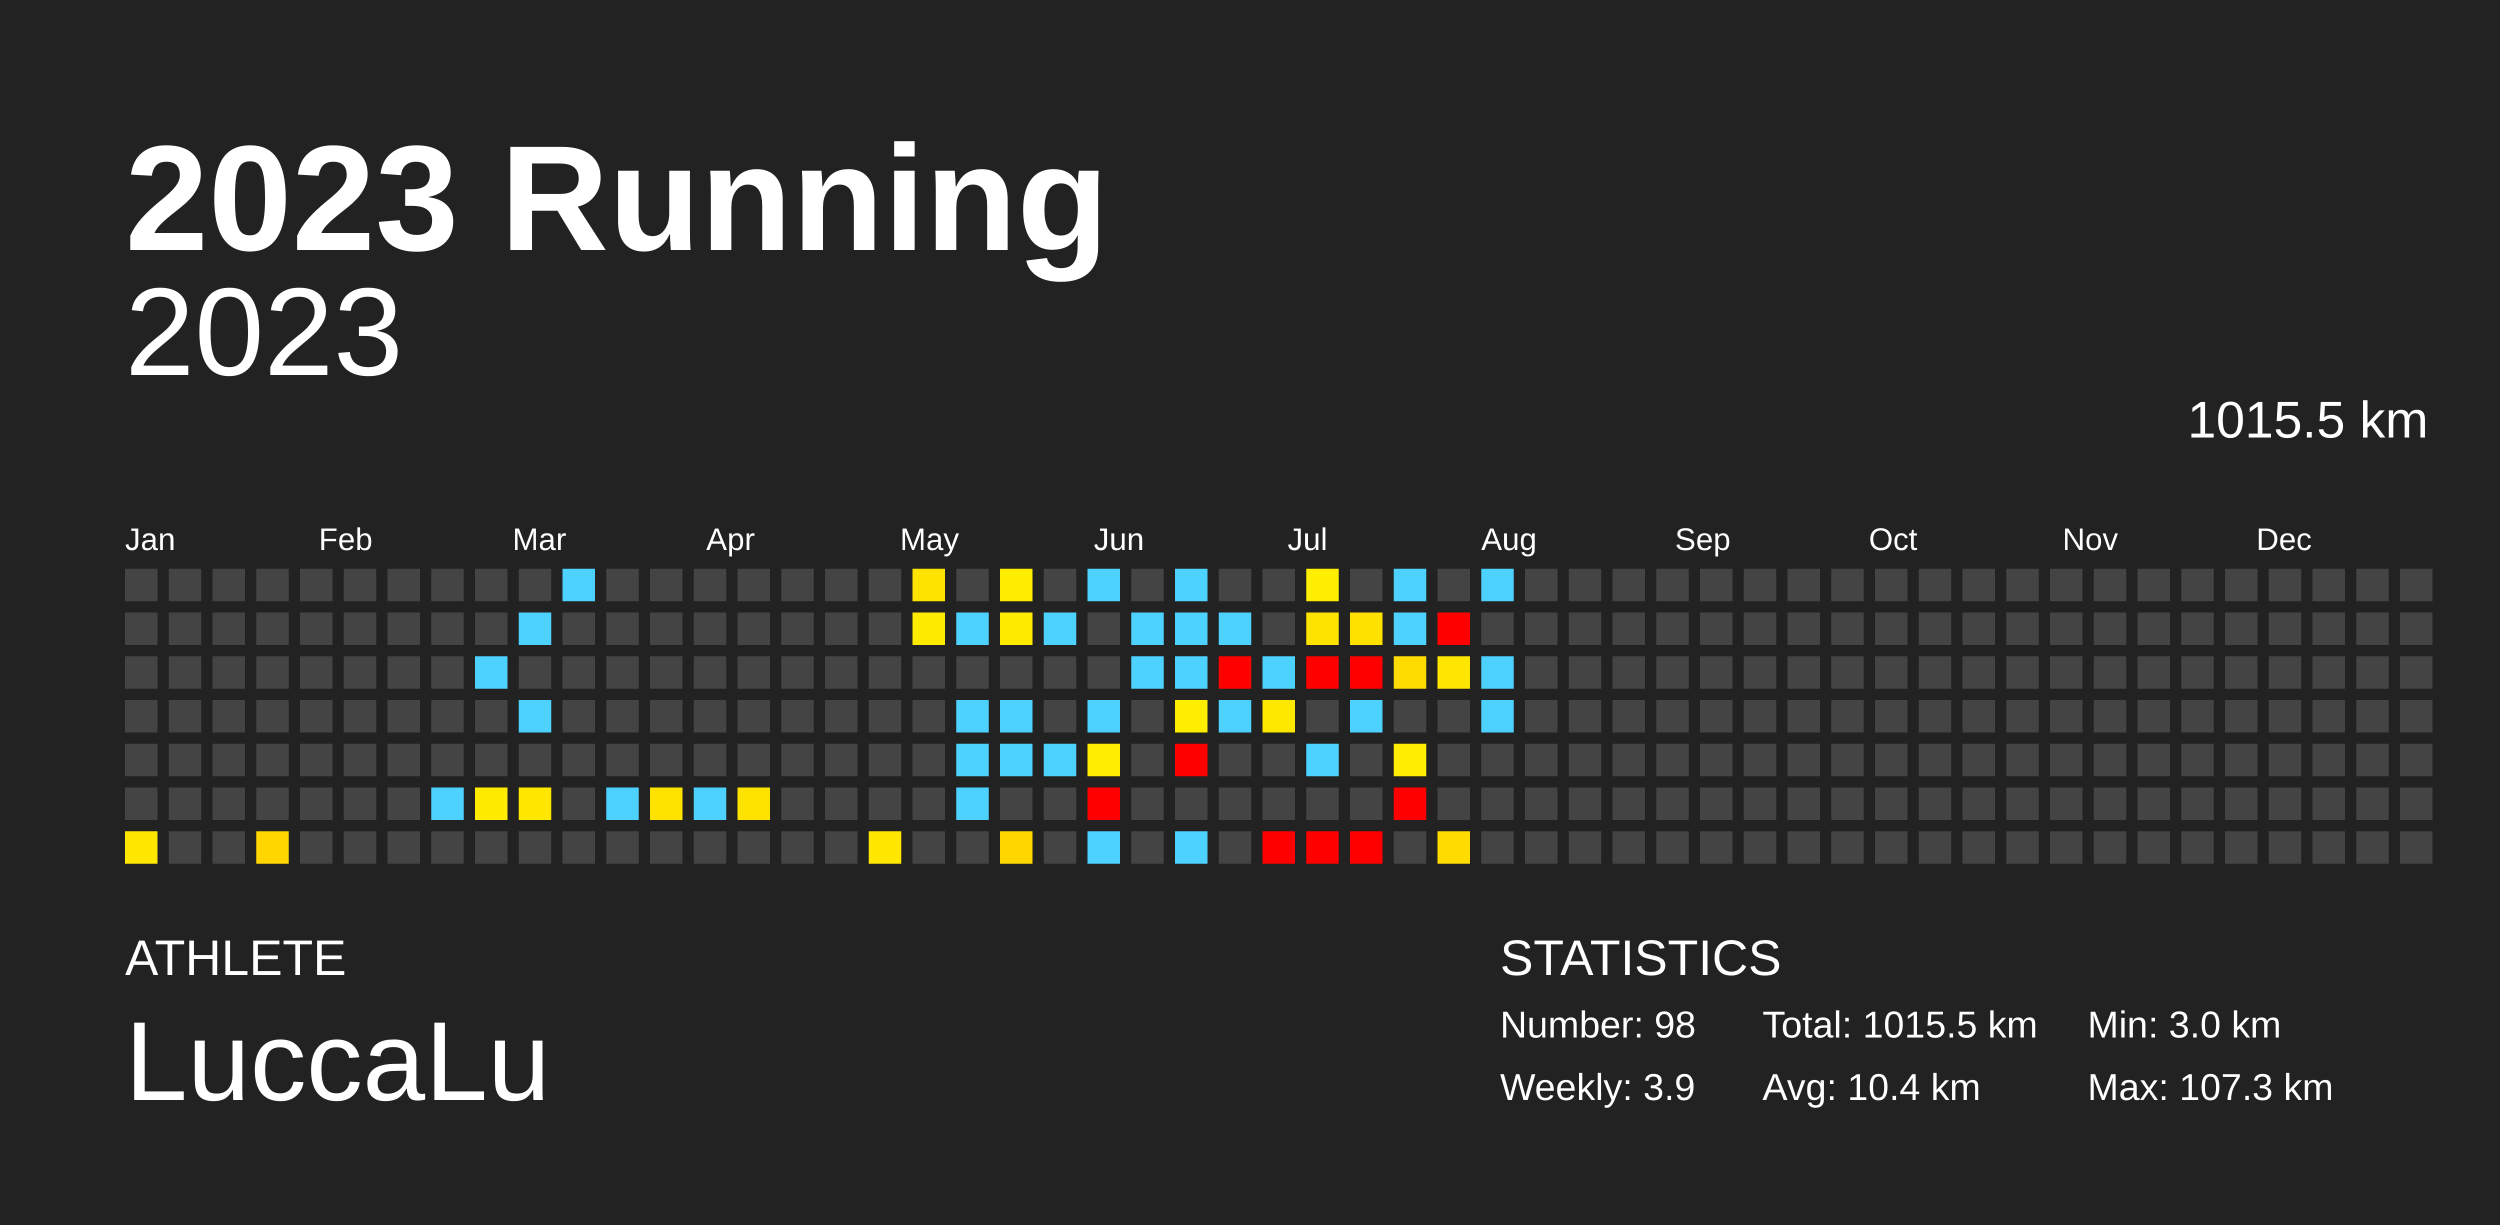
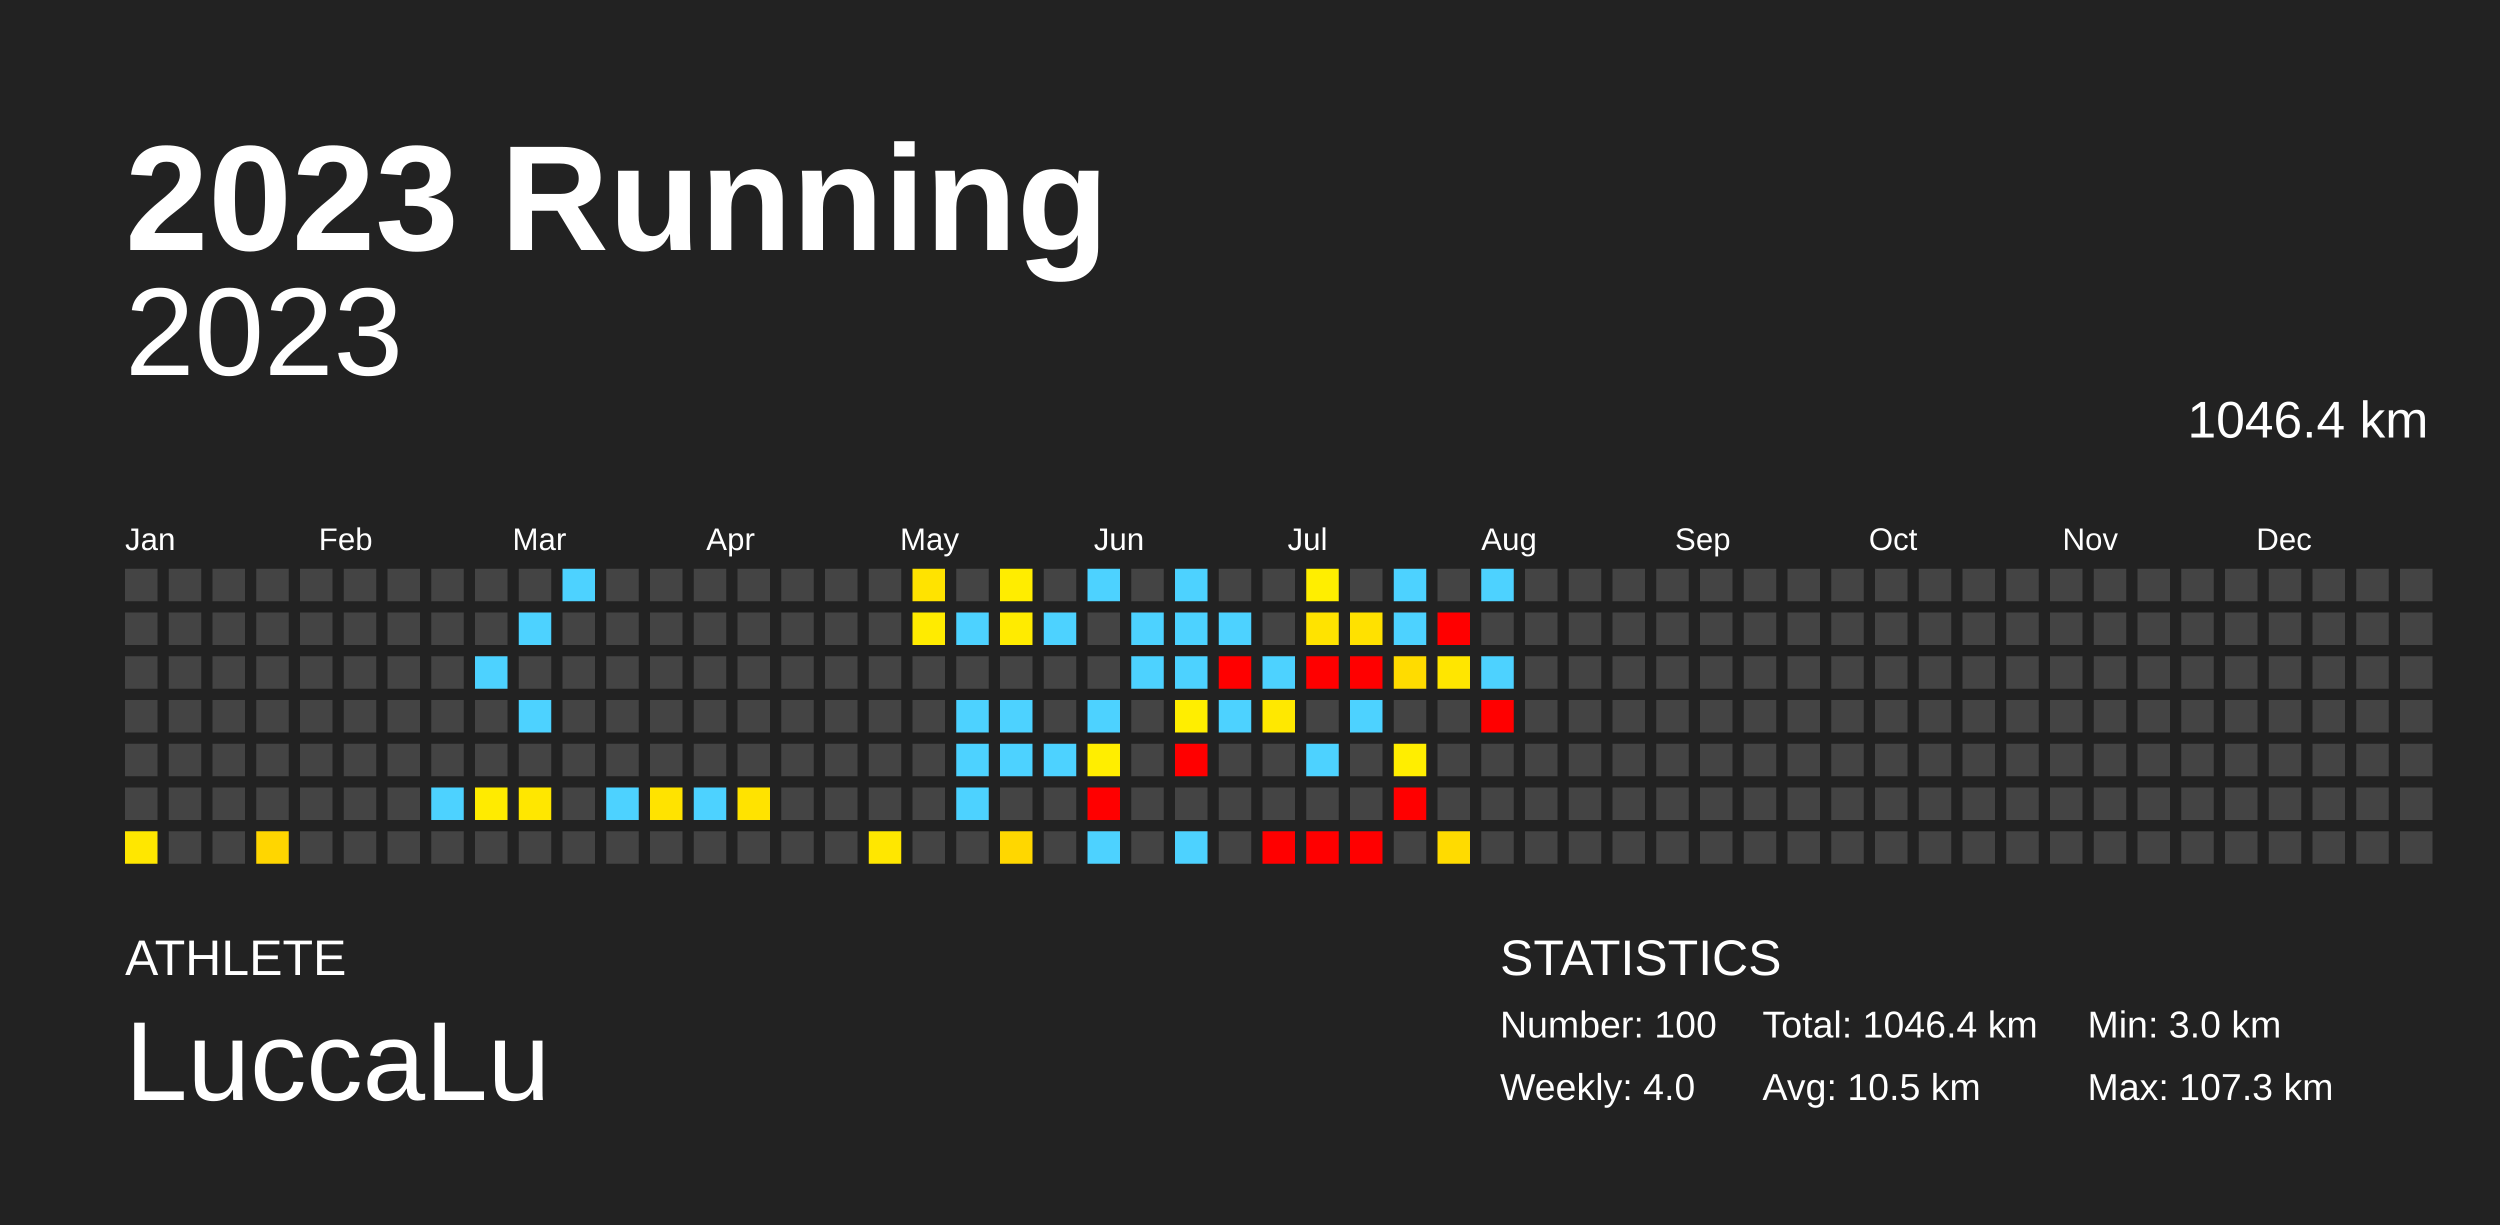
<svg xmlns="http://www.w3.org/2000/svg" baseProfile="full" height="98mm" version="1.1" viewBox="0,0,200,98" width="200mm">
  <defs />
  <rect fill="#222222" height="98" width="200" x="0" y="0" />
  <text fill="#FFFFFF" style="font-size:12px; font-family:Arial; font-weight:bold;" x="10" y="20">2023 Running</text>
  <text fill="#FFFFFF" style="font-size:4px; font-family:Arial" x="10" y="78">ATHLETE</text>
  <text fill="#FFFFFF" style="font-size:9px; font-family:Arial" x="10" y="88">LuccaLu</text>
  <text fill="#FFFFFF" style="font-size:4px; font-family:Arial" x="120" y="78">STATISTICS</text>
-   <text fill="#FFFFFF" style="font-size:3px; font-family:Arial" x="120" y="83">Number: 98</text>
-   <text fill="#FFFFFF" style="font-size:3px; font-family:Arial" x="120" y="88">Weekly: 3.9</text>
-   <text fill="#FFFFFF" style="font-size:3px; font-family:Arial" x="141" y="83">Total: 1015.5 km</text>
-   <text fill="#FFFFFF" style="font-size:3px; font-family:Arial" x="141" y="88">Avg: 10.4 km</text>
+   <text fill="#FFFFFF" style="font-size:3px; font-family:Arial" x="120" y="83">Number: 100</text>
+   <text fill="#FFFFFF" style="font-size:3px; font-family:Arial" x="120" y="88">Weekly: 4.0</text>
+   <text fill="#FFFFFF" style="font-size:3px; font-family:Arial" x="141" y="83">Total: 1046.4 km</text>
+   <text fill="#FFFFFF" style="font-size:3px; font-family:Arial" x="141" y="88">Avg: 10.5 km</text>
  <text fill="#FFFFFF" style="font-size:3px; font-family:Arial" x="167" y="83">Min: 3.0 km</text>
  <text fill="#FFFFFF" style="font-size:3px; font-family:Arial" x="167" y="88">Max: 107.3 km</text>
  <text alignment-baseline="hanging" fill="#FFFFFF" style="font-size:10.0px; font-family:Arial;" x="10" y="30">2023</text>
-   <text alignment-baseline="hanging" fill="#FFFFFF" style="font-size:4.125px; font-family:Arial;" x="175" y="35">1015.5 km</text>
+   <text alignment-baseline="hanging" fill="#FFFFFF" style="font-size:4.125px; font-family:Arial;" x="175" y="35">1046.4 km</text>
  <text fill="#FFFFFF" style="font-size:2.5px; font-family:Arial" x="10.0" y="44">Jan</text>
  <text fill="#FFFFFF" style="font-size:2.5px; font-family:Arial" x="25.5" y="44">Feb</text>
  <text fill="#FFFFFF" style="font-size:2.5px; font-family:Arial" x="41.0" y="44">Mar</text>
  <text fill="#FFFFFF" style="font-size:2.5px; font-family:Arial" x="56.5" y="44">Apr</text>
  <text fill="#FFFFFF" style="font-size:2.5px; font-family:Arial" x="72.0" y="44">May</text>
  <text fill="#FFFFFF" style="font-size:2.5px; font-family:Arial" x="87.5" y="44">Jun</text>
  <text fill="#FFFFFF" style="font-size:2.5px; font-family:Arial" x="103.0" y="44">Jul</text>
  <text fill="#FFFFFF" style="font-size:2.5px; font-family:Arial" x="118.5" y="44">Aug</text>
  <text fill="#FFFFFF" style="font-size:2.5px; font-family:Arial" x="134.0" y="44">Sep</text>
  <text fill="#FFFFFF" style="font-size:2.5px; font-family:Arial" x="149.5" y="44">Oct</text>
  <text fill="#FFFFFF" style="font-size:2.5px; font-family:Arial" x="165.0" y="44">Nov</text>
  <text fill="#FFFFFF" style="font-size:2.5px; font-family:Arial" x="180.5" y="44">Dec</text>
  <rect fill="#444444" height="2.6" width="2.6" x="10.0" y="45.5" />
  <rect fill="#444444" height="2.6" width="2.6" x="10.0" y="49.0" />
  <rect fill="#444444" height="2.6" width="2.6" x="10.0" y="52.5" />
  <rect fill="#444444" height="2.6" width="2.6" x="10.0" y="56.0" />
  <rect fill="#444444" height="2.6" width="2.6" x="10.0" y="59.5" />
  <rect fill="#444444" height="2.6" width="2.6" x="10.0" y="63.0" />
  <rect fill="#ffe700" height="2.6" width="2.6" x="10.0" y="66.5" />
  <rect fill="#444444" height="2.6" width="2.6" x="13.5" y="45.5" />
  <rect fill="#444444" height="2.6" width="2.6" x="13.5" y="49.0" />
  <rect fill="#444444" height="2.6" width="2.6" x="13.5" y="52.5" />
  <rect fill="#444444" height="2.6" width="2.6" x="13.5" y="56.0" />
  <rect fill="#444444" height="2.6" width="2.6" x="13.5" y="59.5" />
  <rect fill="#444444" height="2.6" width="2.6" x="13.5" y="63.0" />
  <rect fill="#444444" height="2.6" width="2.6" x="13.5" y="66.5" />
  <rect fill="#444444" height="2.6" width="2.6" x="17.0" y="45.5" />
  <rect fill="#444444" height="2.6" width="2.6" x="17.0" y="49.0" />
  <rect fill="#444444" height="2.6" width="2.6" x="17.0" y="52.5" />
  <rect fill="#444444" height="2.6" width="2.6" x="17.0" y="56.0" />
  <rect fill="#444444" height="2.6" width="2.6" x="17.0" y="59.5" />
  <rect fill="#444444" height="2.6" width="2.6" x="17.0" y="63.0" />
  <rect fill="#444444" height="2.6" width="2.6" x="17.0" y="66.5" />
  <rect fill="#444444" height="2.6" width="2.6" x="20.5" y="45.5" />
  <rect fill="#444444" height="2.6" width="2.6" x="20.5" y="49.0" />
  <rect fill="#444444" height="2.6" width="2.6" x="20.5" y="52.5" />
  <rect fill="#444444" height="2.6" width="2.6" x="20.5" y="56.0" />
  <rect fill="#444444" height="2.6" width="2.6" x="20.5" y="59.5" />
  <rect fill="#444444" height="2.6" width="2.6" x="20.5" y="63.0" />
  <rect fill="#ffd600" height="2.6" width="2.6" x="20.5" y="66.5" />
  <rect fill="#444444" height="2.6" width="2.6" x="24.0" y="45.5" />
  <rect fill="#444444" height="2.6" width="2.6" x="24.0" y="49.0" />
  <rect fill="#444444" height="2.6" width="2.6" x="24.0" y="52.5" />
  <rect fill="#444444" height="2.6" width="2.6" x="24.0" y="56.0" />
  <rect fill="#444444" height="2.6" width="2.6" x="24.0" y="59.5" />
  <rect fill="#444444" height="2.6" width="2.6" x="24.0" y="63.0" />
  <rect fill="#444444" height="2.6" width="2.6" x="24.0" y="66.5" />
  <rect fill="#444444" height="2.6" width="2.6" x="27.5" y="45.5" />
  <rect fill="#444444" height="2.6" width="2.6" x="27.5" y="49.0" />
  <rect fill="#444444" height="2.6" width="2.6" x="27.5" y="52.5" />
  <rect fill="#444444" height="2.6" width="2.6" x="27.5" y="56.0" />
  <rect fill="#444444" height="2.6" width="2.6" x="27.5" y="59.5" />
  <rect fill="#444444" height="2.6" width="2.6" x="27.5" y="63.0" />
  <rect fill="#444444" height="2.6" width="2.6" x="27.5" y="66.5" />
  <rect fill="#444444" height="2.6" width="2.6" x="31.0" y="45.5" />
  <rect fill="#444444" height="2.6" width="2.6" x="31.0" y="49.0" />
  <rect fill="#444444" height="2.6" width="2.6" x="31.0" y="52.5" />
  <rect fill="#444444" height="2.6" width="2.6" x="31.0" y="56.0" />
  <rect fill="#444444" height="2.6" width="2.6" x="31.0" y="59.5" />
  <rect fill="#444444" height="2.6" width="2.6" x="31.0" y="63.0" />
  <rect fill="#444444" height="2.6" width="2.6" x="31.0" y="66.5" />
  <rect fill="#444444" height="2.6" width="2.6" x="34.5" y="45.5" />
  <rect fill="#444444" height="2.6" width="2.6" x="34.5" y="49.0" />
  <rect fill="#444444" height="2.6" width="2.6" x="34.5" y="52.5" />
  <rect fill="#444444" height="2.6" width="2.6" x="34.5" y="56.0" />
  <rect fill="#444444" height="2.6" width="2.6" x="34.5" y="59.5" />
  <rect fill="#4dd2ff" height="2.6" width="2.6" x="34.5" y="63.0" />
  <rect fill="#444444" height="2.6" width="2.6" x="34.5" y="66.5" />
  <rect fill="#444444" height="2.6" width="2.6" x="38.0" y="45.5" />
  <rect fill="#444444" height="2.6" width="2.6" x="38.0" y="49.0" />
  <rect fill="#4dd2ff" height="2.6" width="2.6" x="38.0" y="52.5" />
  <rect fill="#444444" height="2.6" width="2.6" x="38.0" y="56.0" />
  <rect fill="#444444" height="2.6" width="2.6" x="38.0" y="59.5" />
  <rect fill="#ffeb00" height="2.6" width="2.6" x="38.0" y="63.0" />
  <rect fill="#444444" height="2.6" width="2.6" x="38.0" y="66.5" />
  <rect fill="#444444" height="2.6" width="2.6" x="41.5" y="45.5" />
  <rect fill="#4dd2ff" height="2.6" width="2.6" x="41.5" y="49.0" />
  <rect fill="#444444" height="2.6" width="2.6" x="41.5" y="52.5" />
  <rect fill="#4dd2ff" height="2.6" width="2.6" x="41.5" y="56.0" />
  <rect fill="#444444" height="2.6" width="2.6" x="41.5" y="59.5" />
  <rect fill="#ffe700" height="2.6" width="2.6" x="41.5" y="63.0" />
  <rect fill="#444444" height="2.6" width="2.6" x="41.5" y="66.5" />
  <rect fill="#4dd2ff" height="2.6" width="2.6" x="45.0" y="45.5" />
  <rect fill="#444444" height="2.6" width="2.6" x="45.0" y="49.0" />
  <rect fill="#444444" height="2.6" width="2.6" x="45.0" y="52.5" />
  <rect fill="#444444" height="2.6" width="2.6" x="45.0" y="56.0" />
  <rect fill="#444444" height="2.6" width="2.6" x="45.0" y="59.5" />
  <rect fill="#444444" height="2.6" width="2.6" x="45.0" y="63.0" />
  <rect fill="#444444" height="2.6" width="2.6" x="45.0" y="66.5" />
  <rect fill="#444444" height="2.6" width="2.6" x="48.5" y="45.5" />
  <rect fill="#444444" height="2.6" width="2.6" x="48.5" y="49.0" />
  <rect fill="#444444" height="2.6" width="2.6" x="48.5" y="52.5" />
  <rect fill="#444444" height="2.6" width="2.6" x="48.5" y="56.0" />
  <rect fill="#444444" height="2.6" width="2.6" x="48.5" y="59.5" />
  <rect fill="#4dd2ff" height="2.6" width="2.6" x="48.5" y="63.0" />
  <rect fill="#444444" height="2.6" width="2.6" x="48.5" y="66.5" />
  <rect fill="#444444" height="2.6" width="2.6" x="52.0" y="45.5" />
  <rect fill="#444444" height="2.6" width="2.6" x="52.0" y="49.0" />
  <rect fill="#444444" height="2.6" width="2.6" x="52.0" y="52.5" />
  <rect fill="#444444" height="2.6" width="2.6" x="52.0" y="56.0" />
  <rect fill="#444444" height="2.6" width="2.6" x="52.0" y="59.5" />
  <rect fill="#ffe300" height="2.6" width="2.6" x="52.0" y="63.0" />
  <rect fill="#444444" height="2.6" width="2.6" x="52.0" y="66.5" />
  <rect fill="#444444" height="2.6" width="2.6" x="55.5" y="45.5" />
  <rect fill="#444444" height="2.6" width="2.6" x="55.5" y="49.0" />
  <rect fill="#444444" height="2.6" width="2.6" x="55.5" y="52.5" />
  <rect fill="#444444" height="2.6" width="2.6" x="55.5" y="56.0" />
  <rect fill="#444444" height="2.6" width="2.6" x="55.5" y="59.5" />
  <rect fill="#4dd2ff" height="2.6" width="2.6" x="55.5" y="63.0" />
  <rect fill="#444444" height="2.6" width="2.6" x="55.5" y="66.5" />
  <rect fill="#444444" height="2.6" width="2.6" x="59.0" y="45.5" />
  <rect fill="#444444" height="2.6" width="2.6" x="59.0" y="49.0" />
  <rect fill="#444444" height="2.6" width="2.6" x="59.0" y="52.5" />
  <rect fill="#444444" height="2.6" width="2.6" x="59.0" y="56.0" />
  <rect fill="#444444" height="2.6" width="2.6" x="59.0" y="59.5" />
  <rect fill="#ffe300" height="2.6" width="2.6" x="59.0" y="63.0" />
  <rect fill="#444444" height="2.6" width="2.6" x="59.0" y="66.5" />
  <rect fill="#444444" height="2.6" width="2.6" x="62.5" y="45.5" />
  <rect fill="#444444" height="2.6" width="2.6" x="62.5" y="49.0" />
  <rect fill="#444444" height="2.6" width="2.6" x="62.5" y="52.5" />
  <rect fill="#444444" height="2.6" width="2.6" x="62.5" y="56.0" />
  <rect fill="#444444" height="2.6" width="2.6" x="62.5" y="59.5" />
  <rect fill="#444444" height="2.6" width="2.6" x="62.5" y="63.0" />
  <rect fill="#444444" height="2.6" width="2.6" x="62.5" y="66.5" />
  <rect fill="#444444" height="2.6" width="2.6" x="66.0" y="45.5" />
  <rect fill="#444444" height="2.6" width="2.6" x="66.0" y="49.0" />
  <rect fill="#444444" height="2.6" width="2.6" x="66.0" y="52.5" />
  <rect fill="#444444" height="2.6" width="2.6" x="66.0" y="56.0" />
  <rect fill="#444444" height="2.6" width="2.6" x="66.0" y="59.5" />
  <rect fill="#444444" height="2.6" width="2.6" x="66.0" y="63.0" />
  <rect fill="#444444" height="2.6" width="2.6" x="66.0" y="66.5" />
  <rect fill="#444444" height="2.6" width="2.6" x="69.5" y="45.5" />
  <rect fill="#444444" height="2.6" width="2.6" x="69.5" y="49.0" />
  <rect fill="#444444" height="2.6" width="2.6" x="69.5" y="52.5" />
  <rect fill="#444444" height="2.6" width="2.6" x="69.5" y="56.0" />
  <rect fill="#444444" height="2.6" width="2.6" x="69.5" y="59.5" />
  <rect fill="#444444" height="2.6" width="2.6" x="69.5" y="63.0" />
  <rect fill="#ffe700" height="2.6" width="2.6" x="69.5" y="66.5" />
  <rect fill="#ffe300" height="2.6" width="2.6" x="73.0" y="45.5" />
  <rect fill="#ffeb00" height="2.6" width="2.6" x="73.0" y="49.0" />
  <rect fill="#444444" height="2.6" width="2.6" x="73.0" y="52.5" />
  <rect fill="#444444" height="2.6" width="2.6" x="73.0" y="56.0" />
  <rect fill="#444444" height="2.6" width="2.6" x="73.0" y="59.5" />
  <rect fill="#444444" height="2.6" width="2.6" x="73.0" y="63.0" />
  <rect fill="#444444" height="2.6" width="2.6" x="73.0" y="66.5" />
  <rect fill="#444444" height="2.6" width="2.6" x="76.5" y="45.5" />
  <rect fill="#4dd2ff" height="2.6" width="2.6" x="76.5" y="49.0" />
  <rect fill="#444444" height="2.6" width="2.6" x="76.5" y="52.5" />
  <rect fill="#4dd2ff" height="2.6" width="2.6" x="76.5" y="56.0" />
  <rect fill="#4dd2ff" height="2.6" width="2.6" x="76.5" y="59.5" />
  <rect fill="#4dd2ff" height="2.6" width="2.6" x="76.5" y="63.0" />
  <rect fill="#444444" height="2.6" width="2.6" x="76.5" y="66.5" />
  <rect fill="#ffed00" height="2.6" width="2.6" x="80.0" y="45.5" />
  <rect fill="#ffeb00" height="2.6" width="2.6" x="80.0" y="49.0" />
  <rect fill="#444444" height="2.6" width="2.6" x="80.0" y="52.5" />
  <rect fill="#4dd2ff" height="2.6" width="2.6" x="80.0" y="56.0" />
  <rect fill="#4dd2ff" height="2.6" width="2.6" x="80.0" y="59.5" />
  <rect fill="#444444" height="2.6" width="2.6" x="80.0" y="63.0" />
  <rect fill="#ffd700" height="2.6" width="2.6" x="80.0" y="66.5" />
  <rect fill="#444444" height="2.6" width="2.6" x="83.5" y="45.5" />
  <rect fill="#4dd2ff" height="2.6" width="2.6" x="83.5" y="49.0" />
  <rect fill="#444444" height="2.6" width="2.6" x="83.5" y="52.5" />
  <rect fill="#444444" height="2.6" width="2.6" x="83.5" y="56.0" />
  <rect fill="#4dd2ff" height="2.6" width="2.6" x="83.5" y="59.5" />
  <rect fill="#444444" height="2.6" width="2.6" x="83.5" y="63.0" />
  <rect fill="#444444" height="2.6" width="2.6" x="83.5" y="66.5" />
  <rect fill="#4dd2ff" height="2.6" width="2.6" x="87.0" y="45.5" />
  <rect fill="#444444" height="2.6" width="2.6" x="87.0" y="49.0" />
  <rect fill="#444444" height="2.6" width="2.6" x="87.0" y="52.5" />
  <rect fill="#4dd2ff" height="2.6" width="2.6" x="87.0" y="56.0" />
  <rect fill="#ffee00" height="2.6" width="2.6" x="87.0" y="59.5" />
  <rect fill="red" height="2.6" width="2.6" x="87.0" y="63.0" />
  <rect fill="#4dd2ff" height="2.6" width="2.6" x="87.0" y="66.5" />
  <rect fill="#444444" height="2.6" width="2.6" x="90.5" y="45.5" />
  <rect fill="#4dd2ff" height="2.6" width="2.6" x="90.5" y="49.0" />
  <rect fill="#4dd2ff" height="2.6" width="2.6" x="90.5" y="52.5" />
  <rect fill="#444444" height="2.6" width="2.6" x="90.5" y="56.0" />
  <rect fill="#444444" height="2.6" width="2.6" x="90.5" y="59.5" />
  <rect fill="#444444" height="2.6" width="2.6" x="90.5" y="63.0" />
  <rect fill="#444444" height="2.6" width="2.6" x="90.5" y="66.5" />
  <rect fill="#4dd2ff" height="2.6" width="2.6" x="94.0" y="45.5" />
  <rect fill="#4dd2ff" height="2.6" width="2.6" x="94.0" y="49.0" />
  <rect fill="#4dd2ff" height="2.6" width="2.6" x="94.0" y="52.5" />
  <rect fill="#ffee00" height="2.6" width="2.6" x="94.0" y="56.0" />
  <rect fill="red" height="2.6" width="2.6" x="94.0" y="59.5" />
  <rect fill="#444444" height="2.6" width="2.6" x="94.0" y="63.0" />
  <rect fill="#4dd2ff" height="2.6" width="2.6" x="94.0" y="66.5" />
  <rect fill="#444444" height="2.6" width="2.6" x="97.5" y="45.5" />
  <rect fill="#4dd2ff" height="2.6" width="2.6" x="97.5" y="49.0" />
  <rect fill="red" height="2.6" width="2.6" x="97.5" y="52.5" />
  <rect fill="#4dd2ff" height="2.6" width="2.6" x="97.5" y="56.0" />
  <rect fill="#444444" height="2.6" width="2.6" x="97.5" y="59.5" />
  <rect fill="#444444" height="2.6" width="2.6" x="97.5" y="63.0" />
  <rect fill="#444444" height="2.6" width="2.6" x="97.5" y="66.5" />
  <rect fill="#444444" height="2.6" width="2.6" x="101.0" y="45.5" />
  <rect fill="#444444" height="2.6" width="2.6" x="101.0" y="49.0" />
  <rect fill="#4dd2ff" height="2.6" width="2.6" x="101.0" y="52.5" />
  <rect fill="#ffe800" height="2.6" width="2.6" x="101.0" y="56.0" />
  <rect fill="#444444" height="2.6" width="2.6" x="101.0" y="59.5" />
  <rect fill="#444444" height="2.6" width="2.6" x="101.0" y="63.0" />
  <rect fill="red" height="2.6" width="2.6" x="101.0" y="66.5" />
  <rect fill="#ffee00" height="2.6" width="2.6" x="104.5" y="45.5" />
  <rect fill="#ffe300" height="2.6" width="2.6" x="104.5" y="49.0" />
  <rect fill="red" height="2.6" width="2.6" x="104.5" y="52.5" />
  <rect fill="#444444" height="2.6" width="2.6" x="104.5" y="56.0" />
  <rect fill="#4dd2ff" height="2.6" width="2.6" x="104.5" y="59.5" />
  <rect fill="#444444" height="2.6" width="2.6" x="104.5" y="63.0" />
  <rect fill="red" height="2.6" width="2.6" x="104.5" y="66.5" />
  <rect fill="#444444" height="2.6" width="2.6" x="108.0" y="45.5" />
  <rect fill="#ffe100" height="2.6" width="2.6" x="108.0" y="49.0" />
  <rect fill="red" height="2.6" width="2.6" x="108.0" y="52.5" />
  <rect fill="#4dd2ff" height="2.6" width="2.6" x="108.0" y="56.0" />
  <rect fill="#444444" height="2.6" width="2.6" x="108.0" y="59.5" />
  <rect fill="#444444" height="2.6" width="2.6" x="108.0" y="63.0" />
  <rect fill="red" height="2.6" width="2.6" x="108.0" y="66.5" />
  <rect fill="#4dd2ff" height="2.6" width="2.6" x="111.5" y="45.5" />
  <rect fill="#4dd2ff" height="2.6" width="2.6" x="111.5" y="49.0" />
  <rect fill="#ffdc00" height="2.6" width="2.6" x="111.5" y="52.5" />
  <rect fill="#444444" height="2.6" width="2.6" x="111.5" y="56.0" />
  <rect fill="#ffee00" height="2.6" width="2.6" x="111.5" y="59.5" />
  <rect fill="red" height="2.6" width="2.6" x="111.5" y="63.0" />
  <rect fill="#444444" height="2.6" width="2.6" x="111.5" y="66.5" />
  <rect fill="#444444" height="2.6" width="2.6" x="115.0" y="45.5" />
  <rect fill="red" height="2.6" width="2.6" x="115.0" y="49.0" />
  <rect fill="#ffe600" height="2.6" width="2.6" x="115.0" y="52.5" />
  <rect fill="#444444" height="2.6" width="2.6" x="115.0" y="56.0" />
  <rect fill="#444444" height="2.6" width="2.6" x="115.0" y="59.5" />
  <rect fill="#444444" height="2.6" width="2.6" x="115.0" y="63.0" />
  <rect fill="#ffdb00" height="2.6" width="2.6" x="115.0" y="66.5" />
  <rect fill="#4dd2ff" height="2.6" width="2.6" x="118.5" y="45.5" />
  <rect fill="#444444" height="2.6" width="2.6" x="118.5" y="49.0" />
  <rect fill="#4dd2ff" height="2.6" width="2.6" x="118.5" y="52.5" />
-   <rect fill="#4dd2ff" height="2.6" width="2.6" x="118.5" y="56.0" />
+   <rect fill="red" height="2.6" width="2.6" x="118.5" y="56.0" />
  <rect fill="#444444" height="2.6" width="2.6" x="118.5" y="59.5" />
  <rect fill="#444444" height="2.6" width="2.6" x="118.5" y="63.0" />
  <rect fill="#444444" height="2.6" width="2.6" x="118.5" y="66.5" />
  <rect fill="#444444" height="2.6" width="2.6" x="122.0" y="45.5" />
  <rect fill="#444444" height="2.6" width="2.6" x="122.0" y="49.0" />
  <rect fill="#444444" height="2.6" width="2.6" x="122.0" y="52.5" />
  <rect fill="#444444" height="2.6" width="2.6" x="122.0" y="56.0" />
  <rect fill="#444444" height="2.6" width="2.6" x="122.0" y="59.5" />
  <rect fill="#444444" height="2.6" width="2.6" x="122.0" y="63.0" />
  <rect fill="#444444" height="2.6" width="2.6" x="122.0" y="66.5" />
  <rect fill="#444444" height="2.6" width="2.6" x="125.5" y="45.5" />
  <rect fill="#444444" height="2.6" width="2.6" x="125.5" y="49.0" />
  <rect fill="#444444" height="2.6" width="2.6" x="125.5" y="52.5" />
  <rect fill="#444444" height="2.6" width="2.6" x="125.5" y="56.0" />
  <rect fill="#444444" height="2.6" width="2.6" x="125.5" y="59.5" />
  <rect fill="#444444" height="2.6" width="2.6" x="125.5" y="63.0" />
  <rect fill="#444444" height="2.6" width="2.6" x="125.5" y="66.5" />
  <rect fill="#444444" height="2.6" width="2.6" x="129.0" y="45.5" />
  <rect fill="#444444" height="2.6" width="2.6" x="129.0" y="49.0" />
  <rect fill="#444444" height="2.6" width="2.6" x="129.0" y="52.5" />
  <rect fill="#444444" height="2.6" width="2.6" x="129.0" y="56.0" />
  <rect fill="#444444" height="2.6" width="2.6" x="129.0" y="59.5" />
  <rect fill="#444444" height="2.6" width="2.6" x="129.0" y="63.0" />
  <rect fill="#444444" height="2.6" width="2.6" x="129.0" y="66.5" />
  <rect fill="#444444" height="2.6" width="2.6" x="132.5" y="45.5" />
  <rect fill="#444444" height="2.6" width="2.6" x="132.5" y="49.0" />
  <rect fill="#444444" height="2.6" width="2.6" x="132.5" y="52.5" />
  <rect fill="#444444" height="2.6" width="2.6" x="132.5" y="56.0" />
  <rect fill="#444444" height="2.6" width="2.6" x="132.5" y="59.5" />
  <rect fill="#444444" height="2.6" width="2.6" x="132.5" y="63.0" />
  <rect fill="#444444" height="2.6" width="2.6" x="132.5" y="66.5" />
  <rect fill="#444444" height="2.6" width="2.6" x="136.0" y="45.5" />
  <rect fill="#444444" height="2.6" width="2.6" x="136.0" y="49.0" />
  <rect fill="#444444" height="2.6" width="2.6" x="136.0" y="52.5" />
  <rect fill="#444444" height="2.6" width="2.6" x="136.0" y="56.0" />
  <rect fill="#444444" height="2.6" width="2.6" x="136.0" y="59.5" />
  <rect fill="#444444" height="2.6" width="2.6" x="136.0" y="63.0" />
  <rect fill="#444444" height="2.6" width="2.6" x="136.0" y="66.5" />
  <rect fill="#444444" height="2.6" width="2.6" x="139.5" y="45.5" />
  <rect fill="#444444" height="2.6" width="2.6" x="139.5" y="49.0" />
  <rect fill="#444444" height="2.6" width="2.6" x="139.5" y="52.5" />
  <rect fill="#444444" height="2.6" width="2.6" x="139.5" y="56.0" />
  <rect fill="#444444" height="2.6" width="2.6" x="139.5" y="59.5" />
  <rect fill="#444444" height="2.6" width="2.6" x="139.5" y="63.0" />
  <rect fill="#444444" height="2.6" width="2.6" x="139.5" y="66.5" />
  <rect fill="#444444" height="2.6" width="2.6" x="143.0" y="45.5" />
  <rect fill="#444444" height="2.6" width="2.6" x="143.0" y="49.0" />
  <rect fill="#444444" height="2.6" width="2.6" x="143.0" y="52.5" />
  <rect fill="#444444" height="2.6" width="2.6" x="143.0" y="56.0" />
  <rect fill="#444444" height="2.6" width="2.6" x="143.0" y="59.5" />
  <rect fill="#444444" height="2.6" width="2.6" x="143.0" y="63.0" />
  <rect fill="#444444" height="2.6" width="2.6" x="143.0" y="66.5" />
  <rect fill="#444444" height="2.6" width="2.6" x="146.5" y="45.5" />
  <rect fill="#444444" height="2.6" width="2.6" x="146.5" y="49.0" />
  <rect fill="#444444" height="2.6" width="2.6" x="146.5" y="52.5" />
  <rect fill="#444444" height="2.6" width="2.6" x="146.5" y="56.0" />
  <rect fill="#444444" height="2.6" width="2.6" x="146.5" y="59.5" />
  <rect fill="#444444" height="2.6" width="2.6" x="146.5" y="63.0" />
  <rect fill="#444444" height="2.6" width="2.6" x="146.5" y="66.5" />
  <rect fill="#444444" height="2.6" width="2.6" x="150.0" y="45.5" />
  <rect fill="#444444" height="2.6" width="2.6" x="150.0" y="49.0" />
  <rect fill="#444444" height="2.6" width="2.6" x="150.0" y="52.5" />
  <rect fill="#444444" height="2.6" width="2.6" x="150.0" y="56.0" />
  <rect fill="#444444" height="2.6" width="2.6" x="150.0" y="59.5" />
  <rect fill="#444444" height="2.6" width="2.6" x="150.0" y="63.0" />
  <rect fill="#444444" height="2.6" width="2.6" x="150.0" y="66.5" />
  <rect fill="#444444" height="2.6" width="2.6" x="153.5" y="45.5" />
  <rect fill="#444444" height="2.6" width="2.6" x="153.5" y="49.0" />
  <rect fill="#444444" height="2.6" width="2.6" x="153.5" y="52.5" />
  <rect fill="#444444" height="2.6" width="2.6" x="153.5" y="56.0" />
  <rect fill="#444444" height="2.6" width="2.6" x="153.5" y="59.5" />
  <rect fill="#444444" height="2.6" width="2.6" x="153.5" y="63.0" />
  <rect fill="#444444" height="2.6" width="2.6" x="153.5" y="66.5" />
  <rect fill="#444444" height="2.6" width="2.6" x="157.0" y="45.5" />
  <rect fill="#444444" height="2.6" width="2.6" x="157.0" y="49.0" />
  <rect fill="#444444" height="2.6" width="2.6" x="157.0" y="52.5" />
  <rect fill="#444444" height="2.6" width="2.6" x="157.0" y="56.0" />
  <rect fill="#444444" height="2.6" width="2.6" x="157.0" y="59.5" />
  <rect fill="#444444" height="2.6" width="2.6" x="157.0" y="63.0" />
  <rect fill="#444444" height="2.6" width="2.6" x="157.0" y="66.5" />
  <rect fill="#444444" height="2.6" width="2.6" x="160.5" y="45.5" />
  <rect fill="#444444" height="2.6" width="2.6" x="160.5" y="49.0" />
  <rect fill="#444444" height="2.6" width="2.6" x="160.5" y="52.5" />
  <rect fill="#444444" height="2.6" width="2.6" x="160.5" y="56.0" />
  <rect fill="#444444" height="2.6" width="2.6" x="160.5" y="59.5" />
  <rect fill="#444444" height="2.6" width="2.6" x="160.5" y="63.0" />
  <rect fill="#444444" height="2.6" width="2.6" x="160.5" y="66.5" />
  <rect fill="#444444" height="2.6" width="2.6" x="164.0" y="45.5" />
  <rect fill="#444444" height="2.6" width="2.6" x="164.0" y="49.0" />
  <rect fill="#444444" height="2.6" width="2.6" x="164.0" y="52.5" />
  <rect fill="#444444" height="2.6" width="2.6" x="164.0" y="56.0" />
  <rect fill="#444444" height="2.6" width="2.6" x="164.0" y="59.5" />
  <rect fill="#444444" height="2.6" width="2.6" x="164.0" y="63.0" />
  <rect fill="#444444" height="2.6" width="2.6" x="164.0" y="66.5" />
  <rect fill="#444444" height="2.6" width="2.6" x="167.5" y="45.5" />
  <rect fill="#444444" height="2.6" width="2.6" x="167.5" y="49.0" />
  <rect fill="#444444" height="2.6" width="2.6" x="167.5" y="52.5" />
  <rect fill="#444444" height="2.6" width="2.6" x="167.5" y="56.0" />
  <rect fill="#444444" height="2.6" width="2.6" x="167.5" y="59.5" />
  <rect fill="#444444" height="2.6" width="2.6" x="167.5" y="63.0" />
  <rect fill="#444444" height="2.6" width="2.6" x="167.5" y="66.5" />
  <rect fill="#444444" height="2.6" width="2.6" x="171.0" y="45.5" />
  <rect fill="#444444" height="2.6" width="2.6" x="171.0" y="49.0" />
  <rect fill="#444444" height="2.6" width="2.6" x="171.0" y="52.5" />
  <rect fill="#444444" height="2.6" width="2.6" x="171.0" y="56.0" />
  <rect fill="#444444" height="2.6" width="2.6" x="171.0" y="59.5" />
  <rect fill="#444444" height="2.6" width="2.6" x="171.0" y="63.0" />
  <rect fill="#444444" height="2.6" width="2.6" x="171.0" y="66.5" />
  <rect fill="#444444" height="2.6" width="2.6" x="174.5" y="45.5" />
  <rect fill="#444444" height="2.6" width="2.6" x="174.5" y="49.0" />
  <rect fill="#444444" height="2.6" width="2.6" x="174.5" y="52.5" />
  <rect fill="#444444" height="2.6" width="2.6" x="174.5" y="56.0" />
  <rect fill="#444444" height="2.6" width="2.6" x="174.5" y="59.5" />
  <rect fill="#444444" height="2.6" width="2.6" x="174.5" y="63.0" />
  <rect fill="#444444" height="2.6" width="2.6" x="174.5" y="66.5" />
  <rect fill="#444444" height="2.6" width="2.6" x="178.0" y="45.5" />
  <rect fill="#444444" height="2.6" width="2.6" x="178.0" y="49.0" />
  <rect fill="#444444" height="2.6" width="2.6" x="178.0" y="52.5" />
  <rect fill="#444444" height="2.6" width="2.6" x="178.0" y="56.0" />
  <rect fill="#444444" height="2.6" width="2.6" x="178.0" y="59.5" />
  <rect fill="#444444" height="2.6" width="2.6" x="178.0" y="63.0" />
  <rect fill="#444444" height="2.6" width="2.6" x="178.0" y="66.5" />
  <rect fill="#444444" height="2.6" width="2.6" x="181.5" y="45.5" />
  <rect fill="#444444" height="2.6" width="2.6" x="181.5" y="49.0" />
  <rect fill="#444444" height="2.6" width="2.6" x="181.5" y="52.5" />
  <rect fill="#444444" height="2.6" width="2.6" x="181.5" y="56.0" />
  <rect fill="#444444" height="2.6" width="2.6" x="181.5" y="59.5" />
  <rect fill="#444444" height="2.6" width="2.6" x="181.5" y="63.0" />
  <rect fill="#444444" height="2.6" width="2.6" x="181.5" y="66.5" />
  <rect fill="#444444" height="2.6" width="2.6" x="185.0" y="45.5" />
  <rect fill="#444444" height="2.6" width="2.6" x="185.0" y="49.0" />
  <rect fill="#444444" height="2.6" width="2.6" x="185.0" y="52.5" />
  <rect fill="#444444" height="2.6" width="2.6" x="185.0" y="56.0" />
  <rect fill="#444444" height="2.6" width="2.6" x="185.0" y="59.5" />
  <rect fill="#444444" height="2.6" width="2.6" x="185.0" y="63.0" />
  <rect fill="#444444" height="2.6" width="2.6" x="185.0" y="66.5" />
  <rect fill="#444444" height="2.6" width="2.6" x="188.5" y="45.5" />
  <rect fill="#444444" height="2.6" width="2.6" x="188.5" y="49.0" />
  <rect fill="#444444" height="2.6" width="2.6" x="188.5" y="52.5" />
  <rect fill="#444444" height="2.6" width="2.6" x="188.5" y="56.0" />
  <rect fill="#444444" height="2.6" width="2.6" x="188.5" y="59.5" />
  <rect fill="#444444" height="2.6" width="2.6" x="188.5" y="63.0" />
  <rect fill="#444444" height="2.6" width="2.6" x="188.5" y="66.5" />
  <rect fill="#444444" height="2.6" width="2.6" x="192.0" y="45.5" />
  <rect fill="#444444" height="2.6" width="2.6" x="192.0" y="49.0" />
  <rect fill="#444444" height="2.6" width="2.6" x="192.0" y="52.5" />
  <rect fill="#444444" height="2.6" width="2.6" x="192.0" y="56.0" />
  <rect fill="#444444" height="2.6" width="2.6" x="192.0" y="59.5" />
  <rect fill="#444444" height="2.6" width="2.6" x="192.0" y="63.0" />
  <rect fill="#444444" height="2.6" width="2.6" x="192.0" y="66.5" />
</svg>
